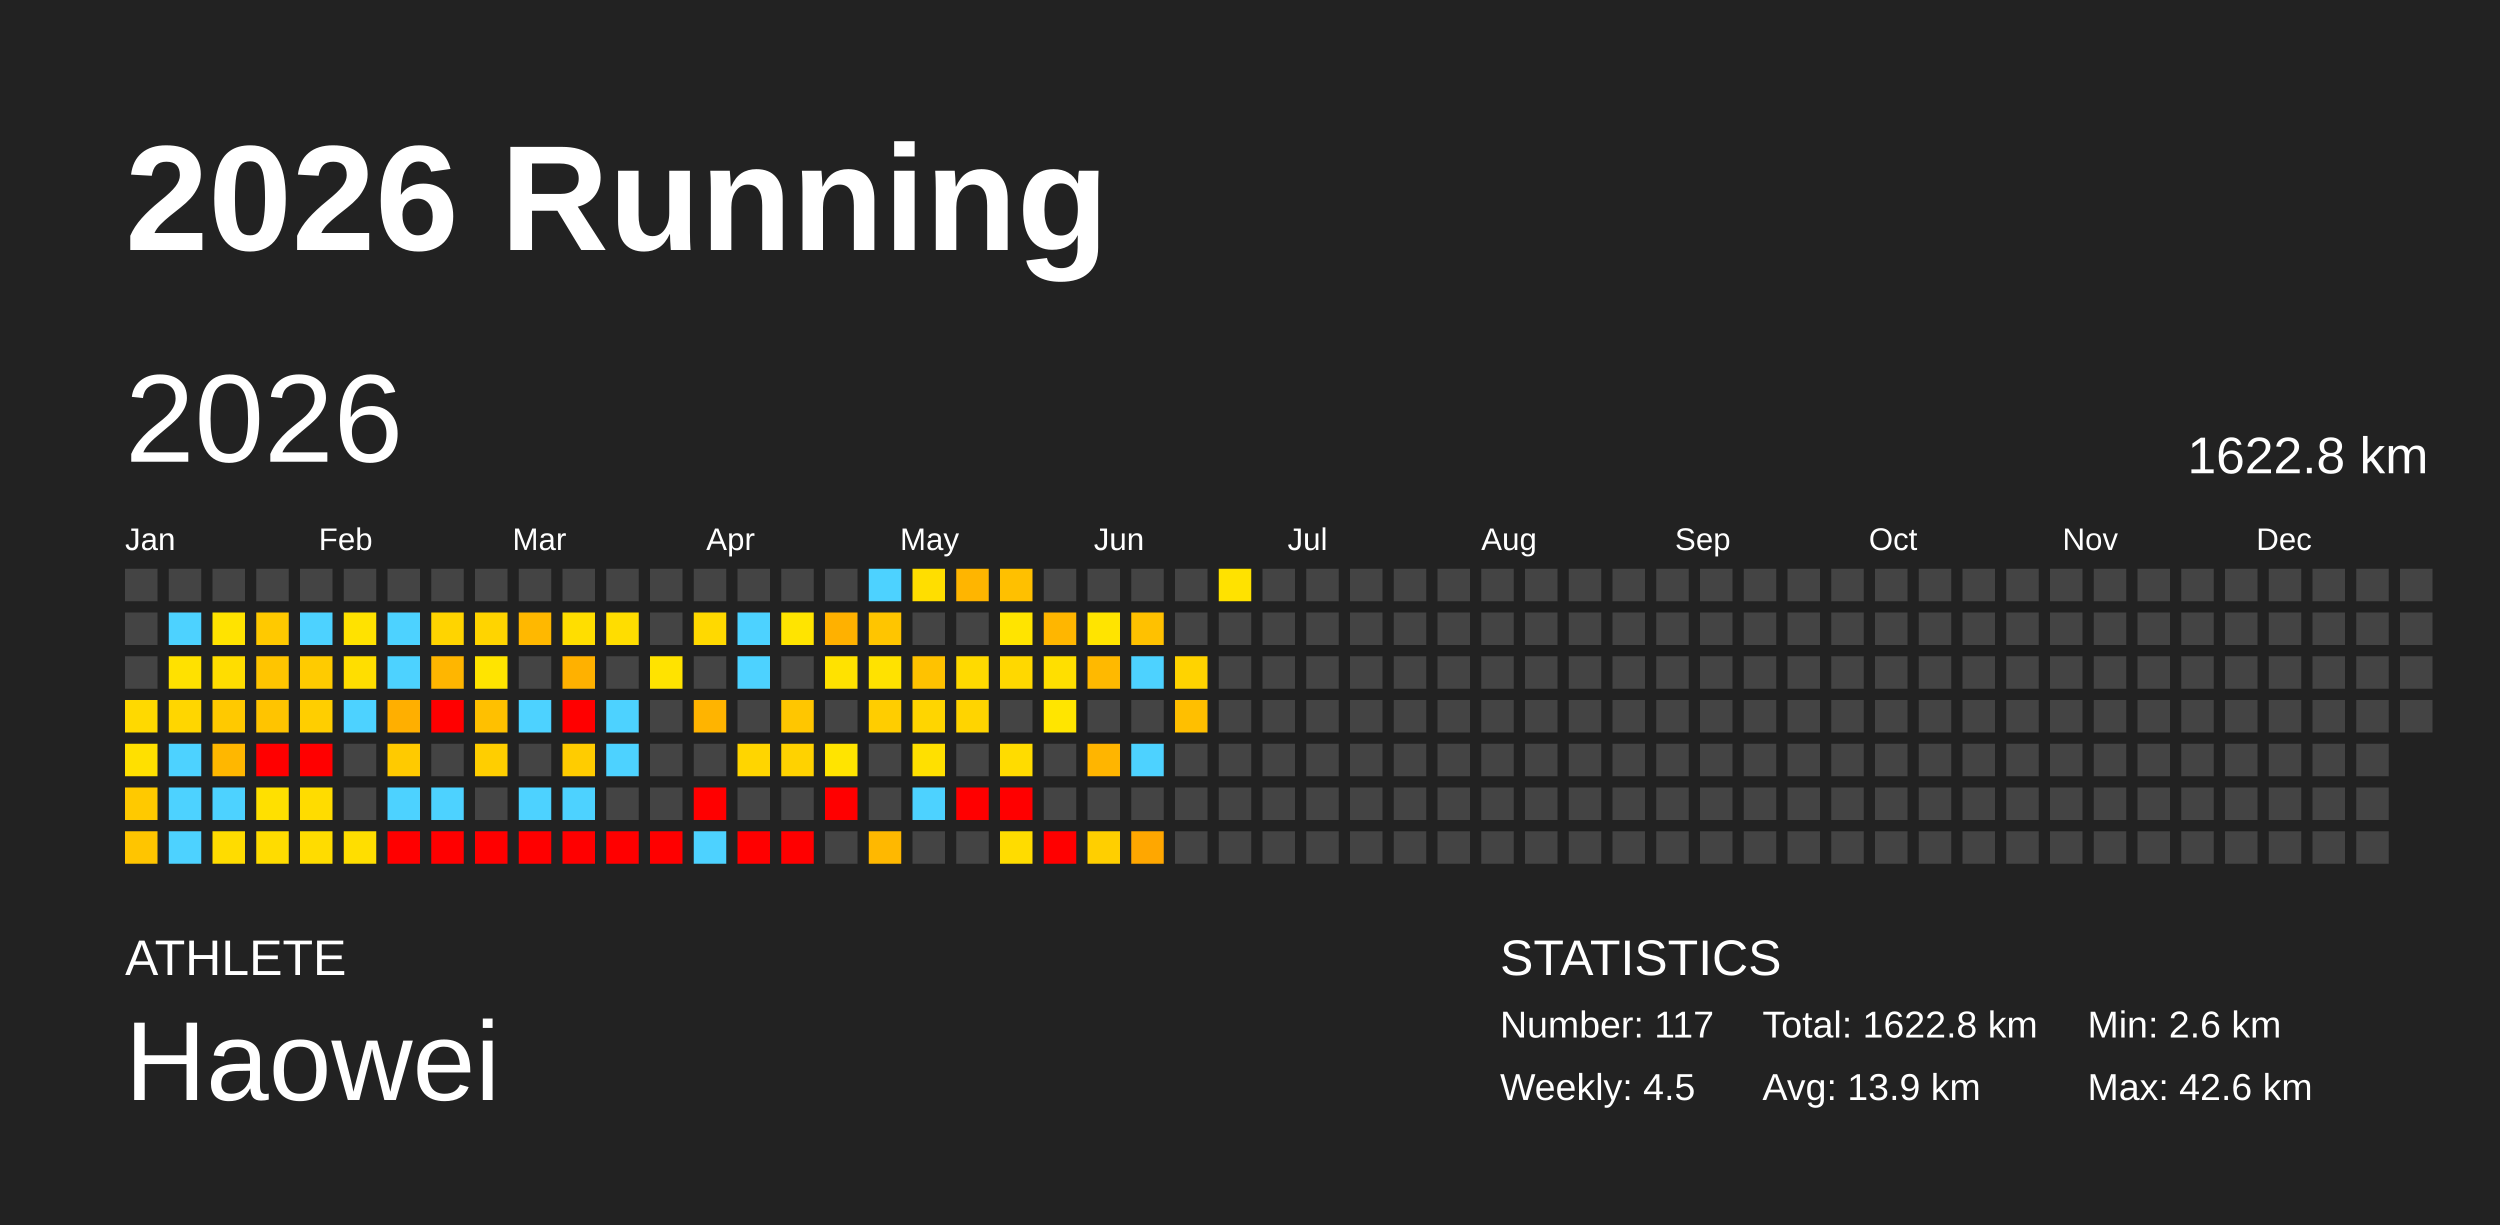
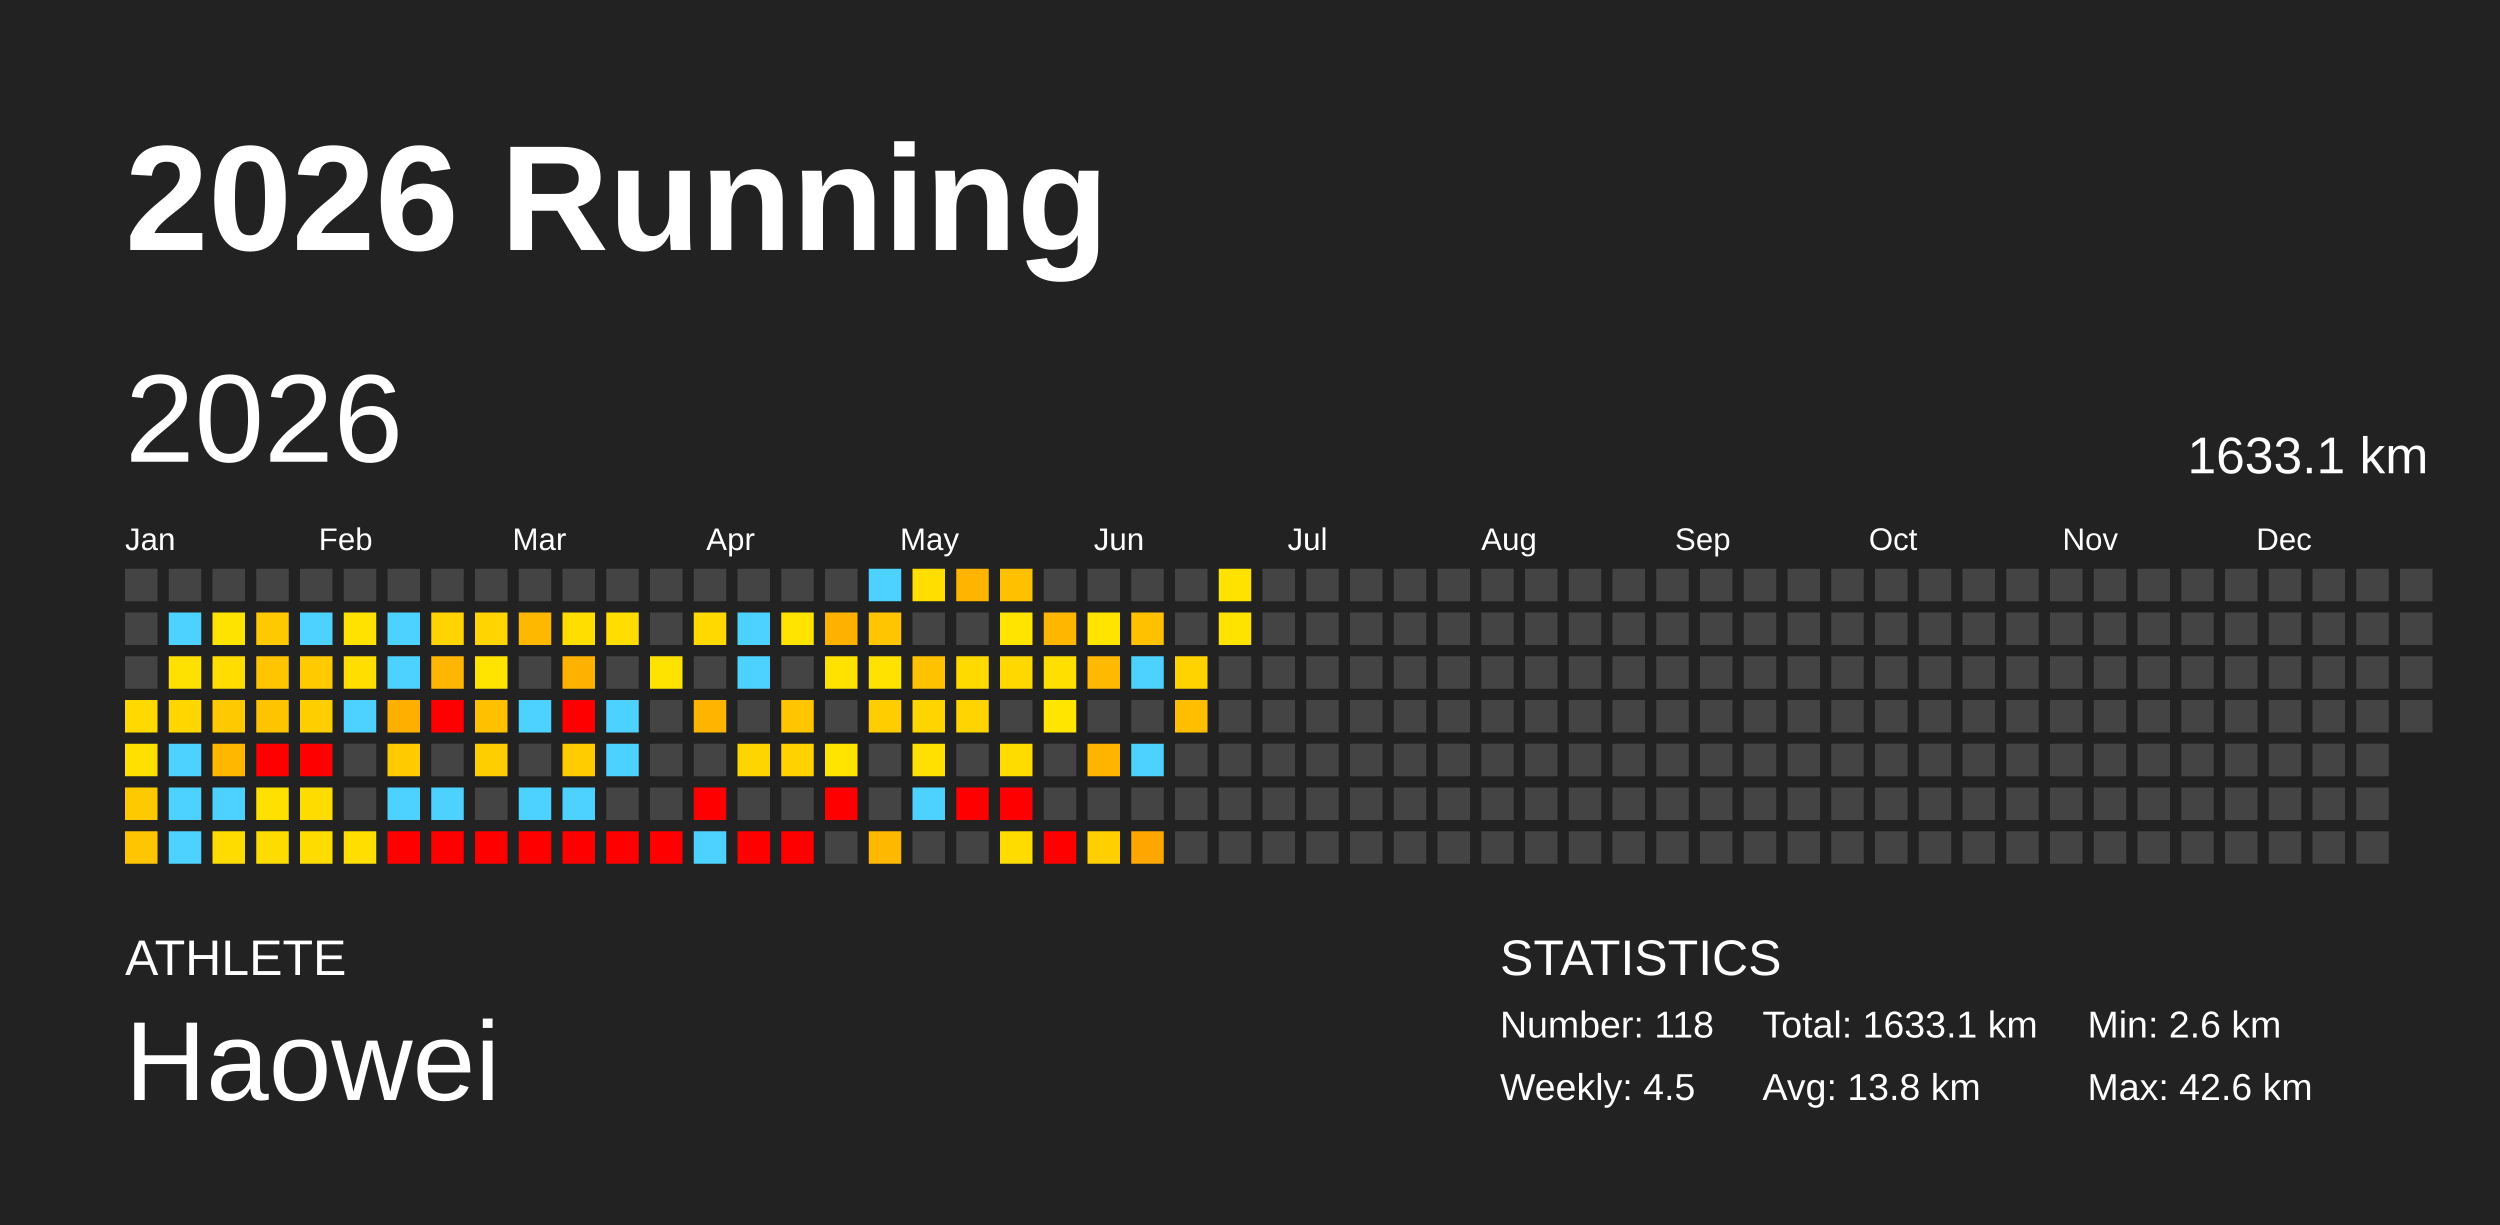
<svg xmlns="http://www.w3.org/2000/svg" baseProfile="full" height="98mm" version="1.1" viewBox="0,0,200,98" width="200mm">
  <defs />
  <rect fill="#222222" height="98" width="200" x="0" y="0" />
  <text fill="#FFFFFF" style="font-size:12px; font-family:Arial; font-weight:bold;" x="10" y="20">2026 Running</text>
  <text fill="#FFFFFF" style="font-size:4px; font-family:Arial" x="10" y="78">ATHLETE</text>
  <text fill="#FFFFFF" style="font-size:9px; font-family:Arial" x="10" y="88">Haowei</text>
  <text fill="#FFFFFF" style="font-size:4px; font-family:Arial" x="120" y="78">STATISTICS</text>
-   <text fill="#FFFFFF" style="font-size:3px; font-family:Arial" x="120" y="83">Number: 117</text>
+   <text fill="#FFFFFF" style="font-size:3px; font-family:Arial" x="120" y="83">Number: 118</text>
  <text fill="#FFFFFF" style="font-size:3px; font-family:Arial" x="120" y="88">Weekly: 4.5</text>
-   <text fill="#FFFFFF" style="font-size:3px; font-family:Arial" x="141" y="83">Total: 1622.8 km</text>
-   <text fill="#FFFFFF" style="font-size:3px; font-family:Arial" x="141" y="88">Avg: 13.9 km</text>
+   <text fill="#FFFFFF" style="font-size:3px; font-family:Arial" x="141" y="83">Total: 1633.1 km</text>
+   <text fill="#FFFFFF" style="font-size:3px; font-family:Arial" x="141" y="88">Avg: 13.8 km</text>
  <text fill="#FFFFFF" style="font-size:3px; font-family:Arial" x="167" y="83">Min: 2.6 km</text>
  <text fill="#FFFFFF" style="font-size:3px; font-family:Arial" x="167" y="88">Max: 42.6 km</text>
  <text dominant-baseline="hanging" fill="#FFFFFF" style="font-size:10.0px; font-family:Arial;" x="10" y="30">2026</text>
-   <text dominant-baseline="hanging" fill="#FFFFFF" style="font-size:4.125px; font-family:Arial;" x="175" y="35">1622.8 km</text>
+   <text dominant-baseline="hanging" fill="#FFFFFF" style="font-size:4.125px; font-family:Arial;" x="175" y="35">1633.1 km</text>
  <text fill="#FFFFFF" style="font-size:2.5px; font-family:Arial" x="10.0" y="44">Jan</text>
  <text fill="#FFFFFF" style="font-size:2.5px; font-family:Arial" x="25.5" y="44">Feb</text>
  <text fill="#FFFFFF" style="font-size:2.5px; font-family:Arial" x="41.0" y="44">Mar</text>
  <text fill="#FFFFFF" style="font-size:2.5px; font-family:Arial" x="56.5" y="44">Apr</text>
  <text fill="#FFFFFF" style="font-size:2.5px; font-family:Arial" x="72.0" y="44">May</text>
  <text fill="#FFFFFF" style="font-size:2.5px; font-family:Arial" x="87.5" y="44">Jun</text>
  <text fill="#FFFFFF" style="font-size:2.5px; font-family:Arial" x="103.0" y="44">Jul</text>
  <text fill="#FFFFFF" style="font-size:2.5px; font-family:Arial" x="118.5" y="44">Aug</text>
  <text fill="#FFFFFF" style="font-size:2.5px; font-family:Arial" x="134.0" y="44">Sep</text>
  <text fill="#FFFFFF" style="font-size:2.5px; font-family:Arial" x="149.5" y="44">Oct</text>
  <text fill="#FFFFFF" style="font-size:2.5px; font-family:Arial" x="165.0" y="44">Nov</text>
  <text fill="#FFFFFF" style="font-size:2.5px; font-family:Arial" x="180.5" y="44">Dec</text>
  <rect fill="#444444" height="2.6" width="2.6" x="10.0" y="45.5" />
  <rect fill="#444444" height="2.6" width="2.6" x="10.0" y="49.0" />
  <rect fill="#444444" height="2.6" width="2.6" x="10.0" y="52.5" />
  <rect fill="#ffd900" height="2.6" width="2.6" x="10.0" y="56.0" />
  <rect fill="#ffe000" height="2.6" width="2.6" x="10.0" y="59.5" />
  <rect fill="#ffc900" height="2.6" width="2.6" x="10.0" y="63.0" />
  <rect fill="#ffc500" height="2.6" width="2.6" x="10.0" y="66.5" />
  <rect fill="#444444" height="2.6" width="2.6" x="13.5" y="45.5" />
  <rect fill="#4dd2ff" height="2.6" width="2.6" x="13.5" y="49.0" />
  <rect fill="#ffe100" height="2.6" width="2.6" x="13.5" y="52.5" />
  <rect fill="#ffd600" height="2.6" width="2.6" x="13.5" y="56.0" />
  <rect fill="#4dd2ff" height="2.6" width="2.6" x="13.5" y="59.5" />
  <rect fill="#4dd2ff" height="2.6" width="2.6" x="13.5" y="63.0" />
  <rect fill="#4dd2ff" height="2.6" width="2.6" x="13.5" y="66.5" />
  <rect fill="#444444" height="2.6" width="2.6" x="17.0" y="45.5" />
  <rect fill="#ffe300" height="2.6" width="2.6" x="17.0" y="49.0" />
  <rect fill="#ffdd00" height="2.6" width="2.6" x="17.0" y="52.5" />
  <rect fill="#ffc900" height="2.6" width="2.6" x="17.0" y="56.0" />
  <rect fill="#ffb700" height="2.6" width="2.6" x="17.0" y="59.5" />
  <rect fill="#4dd2ff" height="2.6" width="2.6" x="17.0" y="63.0" />
  <rect fill="#ffdc00" height="2.6" width="2.6" x="17.0" y="66.5" />
  <rect fill="#444444" height="2.6" width="2.6" x="20.5" y="45.5" />
  <rect fill="#ffc900" height="2.6" width="2.6" x="20.5" y="49.0" />
  <rect fill="#ffc500" height="2.6" width="2.6" x="20.5" y="52.5" />
  <rect fill="#ffc400" height="2.6" width="2.6" x="20.5" y="56.0" />
  <rect fill="red" height="2.6" width="2.6" x="20.5" y="59.5" />
  <rect fill="#ffe000" height="2.6" width="2.6" x="20.5" y="63.0" />
  <rect fill="#ffdc00" height="2.6" width="2.6" x="20.5" y="66.5" />
  <rect fill="#444444" height="2.6" width="2.6" x="24.0" y="45.5" />
  <rect fill="#4dd2ff" height="2.6" width="2.6" x="24.0" y="49.0" />
  <rect fill="#ffcb00" height="2.6" width="2.6" x="24.0" y="52.5" />
  <rect fill="#ffce00" height="2.6" width="2.6" x="24.0" y="56.0" />
  <rect fill="red" height="2.6" width="2.6" x="24.0" y="59.5" />
  <rect fill="#ffdc00" height="2.6" width="2.6" x="24.0" y="63.0" />
  <rect fill="#ffdc00" height="2.6" width="2.6" x="24.0" y="66.5" />
  <rect fill="#444444" height="2.6" width="2.6" x="27.5" y="45.5" />
  <rect fill="#ffe200" height="2.6" width="2.6" x="27.5" y="49.0" />
  <rect fill="#ffde00" height="2.6" width="2.6" x="27.5" y="52.5" />
  <rect fill="#4dd2ff" height="2.6" width="2.6" x="27.5" y="56.0" />
  <rect fill="#444444" height="2.6" width="2.6" x="27.5" y="59.5" />
  <rect fill="#444444" height="2.6" width="2.6" x="27.5" y="63.0" />
  <rect fill="#ffde00" height="2.6" width="2.6" x="27.5" y="66.5" />
  <rect fill="#444444" height="2.6" width="2.6" x="31.0" y="45.5" />
  <rect fill="#4dd2ff" height="2.6" width="2.6" x="31.0" y="49.0" />
  <rect fill="#4dd2ff" height="2.6" width="2.6" x="31.0" y="52.5" />
  <rect fill="#ffaf00" height="2.6" width="2.6" x="31.0" y="56.0" />
  <rect fill="#ffca00" height="2.6" width="2.6" x="31.0" y="59.5" />
  <rect fill="#4dd2ff" height="2.6" width="2.6" x="31.0" y="63.0" />
  <rect fill="red" height="2.6" width="2.6" x="31.0" y="66.5" />
  <rect fill="#444444" height="2.6" width="2.6" x="34.5" y="45.5" />
  <rect fill="#ffd400" height="2.6" width="2.6" x="34.5" y="49.0" />
  <rect fill="#ffb600" height="2.6" width="2.6" x="34.5" y="52.5" />
  <rect fill="red" height="2.6" width="2.6" x="34.5" y="56.0" />
  <rect fill="#444444" height="2.6" width="2.6" x="34.5" y="59.5" />
  <rect fill="#4dd2ff" height="2.6" width="2.6" x="34.5" y="63.0" />
  <rect fill="red" height="2.6" width="2.6" x="34.5" y="66.5" />
  <rect fill="#444444" height="2.6" width="2.6" x="38.0" y="45.5" />
  <rect fill="#ffd400" height="2.6" width="2.6" x="38.0" y="49.0" />
  <rect fill="#ffe400" height="2.6" width="2.6" x="38.0" y="52.5" />
  <rect fill="#ffc000" height="2.6" width="2.6" x="38.0" y="56.0" />
  <rect fill="#ffce00" height="2.6" width="2.6" x="38.0" y="59.5" />
  <rect fill="#444444" height="2.6" width="2.6" x="38.0" y="63.0" />
  <rect fill="red" height="2.6" width="2.6" x="38.0" y="66.5" />
  <rect fill="#444444" height="2.6" width="2.6" x="41.5" y="45.5" />
  <rect fill="#ffb800" height="2.6" width="2.6" x="41.5" y="49.0" />
  <rect fill="#444444" height="2.6" width="2.6" x="41.5" y="52.5" />
  <rect fill="#4dd2ff" height="2.6" width="2.6" x="41.5" y="56.0" />
  <rect fill="#444444" height="2.6" width="2.6" x="41.5" y="59.5" />
  <rect fill="#4dd2ff" height="2.6" width="2.6" x="41.5" y="63.0" />
  <rect fill="red" height="2.6" width="2.6" x="41.5" y="66.5" />
  <rect fill="#444444" height="2.6" width="2.6" x="45.0" y="45.5" />
  <rect fill="#ffde00" height="2.6" width="2.6" x="45.0" y="49.0" />
  <rect fill="#ffb100" height="2.6" width="2.6" x="45.0" y="52.5" />
  <rect fill="red" height="2.6" width="2.6" x="45.0" y="56.0" />
  <rect fill="#ffcc00" height="2.6" width="2.6" x="45.0" y="59.5" />
  <rect fill="#4dd2ff" height="2.6" width="2.6" x="45.0" y="63.0" />
  <rect fill="red" height="2.6" width="2.6" x="45.0" y="66.5" />
  <rect fill="#444444" height="2.6" width="2.6" x="48.5" y="45.5" />
  <rect fill="#ffdd00" height="2.6" width="2.6" x="48.5" y="49.0" />
  <rect fill="#444444" height="2.6" width="2.6" x="48.5" y="52.5" />
  <rect fill="#4dd2ff" height="2.6" width="2.6" x="48.5" y="56.0" />
  <rect fill="#4dd2ff" height="2.6" width="2.6" x="48.5" y="59.5" />
  <rect fill="#444444" height="2.6" width="2.6" x="48.5" y="63.0" />
  <rect fill="red" height="2.6" width="2.6" x="48.5" y="66.5" />
  <rect fill="#444444" height="2.6" width="2.6" x="52.0" y="45.5" />
  <rect fill="#444444" height="2.6" width="2.6" x="52.0" y="49.0" />
  <rect fill="#ffe300" height="2.6" width="2.6" x="52.0" y="52.5" />
  <rect fill="#444444" height="2.6" width="2.6" x="52.0" y="56.0" />
  <rect fill="#444444" height="2.6" width="2.6" x="52.0" y="59.5" />
  <rect fill="#444444" height="2.6" width="2.6" x="52.0" y="63.0" />
  <rect fill="red" height="2.6" width="2.6" x="52.0" y="66.5" />
  <rect fill="#444444" height="2.6" width="2.6" x="55.5" y="45.5" />
  <rect fill="#ffd900" height="2.6" width="2.6" x="55.5" y="49.0" />
  <rect fill="#444444" height="2.6" width="2.6" x="55.5" y="52.5" />
  <rect fill="#ffb400" height="2.6" width="2.6" x="55.5" y="56.0" />
  <rect fill="#444444" height="2.6" width="2.6" x="55.5" y="59.5" />
  <rect fill="red" height="2.6" width="2.6" x="55.5" y="63.0" />
  <rect fill="#4dd2ff" height="2.6" width="2.6" x="55.5" y="66.5" />
  <rect fill="#444444" height="2.6" width="2.6" x="59.0" y="45.5" />
  <rect fill="#4dd2ff" height="2.6" width="2.6" x="59.0" y="49.0" />
  <rect fill="#4dd2ff" height="2.6" width="2.6" x="59.0" y="52.5" />
  <rect fill="#444444" height="2.6" width="2.6" x="59.0" y="56.0" />
  <rect fill="#ffd500" height="2.6" width="2.6" x="59.0" y="59.5" />
  <rect fill="#444444" height="2.6" width="2.6" x="59.0" y="63.0" />
  <rect fill="red" height="2.6" width="2.6" x="59.0" y="66.5" />
  <rect fill="#444444" height="2.6" width="2.6" x="62.5" y="45.5" />
  <rect fill="#ffe400" height="2.6" width="2.6" x="62.5" y="49.0" />
  <rect fill="#444444" height="2.6" width="2.6" x="62.5" y="52.5" />
  <rect fill="#ffc600" height="2.6" width="2.6" x="62.5" y="56.0" />
  <rect fill="#ffd200" height="2.6" width="2.6" x="62.5" y="59.5" />
  <rect fill="#444444" height="2.6" width="2.6" x="62.5" y="63.0" />
  <rect fill="red" height="2.6" width="2.6" x="62.5" y="66.5" />
  <rect fill="#444444" height="2.6" width="2.6" x="66.0" y="45.5" />
  <rect fill="#ffb100" height="2.6" width="2.6" x="66.0" y="49.0" />
  <rect fill="#ffe200" height="2.6" width="2.6" x="66.0" y="52.5" />
  <rect fill="#444444" height="2.6" width="2.6" x="66.0" y="56.0" />
  <rect fill="#ffe400" height="2.6" width="2.6" x="66.0" y="59.5" />
  <rect fill="red" height="2.6" width="2.6" x="66.0" y="63.0" />
  <rect fill="#444444" height="2.6" width="2.6" x="66.0" y="66.5" />
  <rect fill="#4dd2ff" height="2.6" width="2.6" x="69.5" y="45.5" />
  <rect fill="#ffc500" height="2.6" width="2.6" x="69.5" y="49.0" />
  <rect fill="#ffe200" height="2.6" width="2.6" x="69.5" y="52.5" />
  <rect fill="#ffcd00" height="2.6" width="2.6" x="69.5" y="56.0" />
  <rect fill="#444444" height="2.6" width="2.6" x="69.5" y="59.5" />
  <rect fill="#444444" height="2.6" width="2.6" x="69.5" y="63.0" />
  <rect fill="#ffb800" height="2.6" width="2.6" x="69.5" y="66.5" />
  <rect fill="#ffde00" height="2.6" width="2.6" x="73.0" y="45.5" />
  <rect fill="#444444" height="2.6" width="2.6" x="73.0" y="49.0" />
  <rect fill="#ffc200" height="2.6" width="2.6" x="73.0" y="52.5" />
  <rect fill="#ffd500" height="2.6" width="2.6" x="73.0" y="56.0" />
  <rect fill="#ffe000" height="2.6" width="2.6" x="73.0" y="59.5" />
  <rect fill="#4dd2ff" height="2.6" width="2.6" x="73.0" y="63.0" />
  <rect fill="#444444" height="2.6" width="2.6" x="73.0" y="66.5" />
  <rect fill="#ffb500" height="2.6" width="2.6" x="76.5" y="45.5" />
  <rect fill="#444444" height="2.6" width="2.6" x="76.5" y="49.0" />
  <rect fill="#ffda00" height="2.6" width="2.6" x="76.5" y="52.5" />
  <rect fill="#ffd400" height="2.6" width="2.6" x="76.5" y="56.0" />
  <rect fill="#444444" height="2.6" width="2.6" x="76.5" y="59.5" />
  <rect fill="red" height="2.6" width="2.6" x="76.5" y="63.0" />
  <rect fill="#444444" height="2.6" width="2.6" x="76.5" y="66.5" />
  <rect fill="#ffc000" height="2.6" width="2.6" x="80.0" y="45.5" />
  <rect fill="#ffe400" height="2.6" width="2.6" x="80.0" y="49.0" />
  <rect fill="#ffd800" height="2.6" width="2.6" x="80.0" y="52.5" />
  <rect fill="#444444" height="2.6" width="2.6" x="80.0" y="56.0" />
  <rect fill="#ffdc00" height="2.6" width="2.6" x="80.0" y="59.5" />
  <rect fill="red" height="2.6" width="2.6" x="80.0" y="63.0" />
  <rect fill="#ffdc00" height="2.6" width="2.6" x="80.0" y="66.5" />
  <rect fill="#444444" height="2.6" width="2.6" x="83.5" y="45.5" />
  <rect fill="#ffb600" height="2.6" width="2.6" x="83.5" y="49.0" />
  <rect fill="#ffdf00" height="2.6" width="2.6" x="83.5" y="52.5" />
  <rect fill="#ffe500" height="2.6" width="2.6" x="83.5" y="56.0" />
  <rect fill="#444444" height="2.6" width="2.6" x="83.5" y="59.5" />
  <rect fill="#444444" height="2.6" width="2.6" x="83.5" y="63.0" />
  <rect fill="red" height="2.6" width="2.6" x="83.5" y="66.5" />
  <rect fill="#444444" height="2.6" width="2.6" x="87.0" y="45.5" />
  <rect fill="#ffe400" height="2.6" width="2.6" x="87.0" y="49.0" />
  <rect fill="#ffb900" height="2.6" width="2.6" x="87.0" y="52.5" />
  <rect fill="#444444" height="2.6" width="2.6" x="87.0" y="56.0" />
  <rect fill="#ffb500" height="2.6" width="2.6" x="87.0" y="59.5" />
  <rect fill="#444444" height="2.6" width="2.6" x="87.0" y="63.0" />
  <rect fill="#ffcf00" height="2.6" width="2.6" x="87.0" y="66.5" />
  <rect fill="#444444" height="2.6" width="2.6" x="90.5" y="45.5" />
  <rect fill="#ffc100" height="2.6" width="2.6" x="90.5" y="49.0" />
  <rect fill="#4dd2ff" height="2.6" width="2.6" x="90.5" y="52.5" />
  <rect fill="#444444" height="2.6" width="2.6" x="90.5" y="56.0" />
  <rect fill="#4dd2ff" height="2.6" width="2.6" x="90.5" y="59.5" />
  <rect fill="#444444" height="2.6" width="2.6" x="90.5" y="63.0" />
  <rect fill="#ffa700" height="2.6" width="2.6" x="90.5" y="66.5" />
  <rect fill="#444444" height="2.6" width="2.6" x="94.0" y="45.5" />
  <rect fill="#444444" height="2.6" width="2.6" x="94.0" y="49.0" />
  <rect fill="#ffd300" height="2.6" width="2.6" x="94.0" y="52.5" />
  <rect fill="#ffbf00" height="2.6" width="2.6" x="94.0" y="56.0" />
  <rect fill="#444444" height="2.6" width="2.6" x="94.0" y="59.5" />
  <rect fill="#444444" height="2.6" width="2.6" x="94.0" y="63.0" />
  <rect fill="#444444" height="2.6" width="2.6" x="94.0" y="66.5" />
  <rect fill="#ffe200" height="2.6" width="2.6" x="97.5" y="45.5" />
-   <rect fill="#444444" height="2.6" width="2.6" x="97.5" y="49.0" />
+   <rect fill="#ffe300" height="2.6" width="2.6" x="97.5" y="49.0" />
  <rect fill="#444444" height="2.6" width="2.6" x="97.5" y="52.5" />
  <rect fill="#444444" height="2.6" width="2.6" x="97.5" y="56.0" />
  <rect fill="#444444" height="2.6" width="2.6" x="97.5" y="59.5" />
  <rect fill="#444444" height="2.6" width="2.6" x="97.5" y="63.0" />
  <rect fill="#444444" height="2.6" width="2.6" x="97.5" y="66.5" />
  <rect fill="#444444" height="2.6" width="2.6" x="101.0" y="45.5" />
  <rect fill="#444444" height="2.6" width="2.6" x="101.0" y="49.0" />
  <rect fill="#444444" height="2.6" width="2.6" x="101.0" y="52.5" />
  <rect fill="#444444" height="2.6" width="2.6" x="101.0" y="56.0" />
  <rect fill="#444444" height="2.6" width="2.6" x="101.0" y="59.5" />
  <rect fill="#444444" height="2.6" width="2.6" x="101.0" y="63.0" />
  <rect fill="#444444" height="2.6" width="2.6" x="101.0" y="66.5" />
  <rect fill="#444444" height="2.6" width="2.6" x="104.5" y="45.5" />
  <rect fill="#444444" height="2.6" width="2.6" x="104.5" y="49.0" />
  <rect fill="#444444" height="2.6" width="2.6" x="104.5" y="52.5" />
  <rect fill="#444444" height="2.6" width="2.6" x="104.5" y="56.0" />
  <rect fill="#444444" height="2.6" width="2.6" x="104.5" y="59.5" />
  <rect fill="#444444" height="2.6" width="2.6" x="104.5" y="63.0" />
  <rect fill="#444444" height="2.6" width="2.6" x="104.5" y="66.5" />
  <rect fill="#444444" height="2.6" width="2.6" x="108.0" y="45.5" />
  <rect fill="#444444" height="2.6" width="2.6" x="108.0" y="49.0" />
  <rect fill="#444444" height="2.6" width="2.6" x="108.0" y="52.5" />
  <rect fill="#444444" height="2.6" width="2.6" x="108.0" y="56.0" />
  <rect fill="#444444" height="2.6" width="2.6" x="108.0" y="59.5" />
  <rect fill="#444444" height="2.6" width="2.6" x="108.0" y="63.0" />
  <rect fill="#444444" height="2.6" width="2.6" x="108.0" y="66.5" />
  <rect fill="#444444" height="2.6" width="2.6" x="111.5" y="45.5" />
  <rect fill="#444444" height="2.6" width="2.6" x="111.5" y="49.0" />
  <rect fill="#444444" height="2.6" width="2.6" x="111.5" y="52.5" />
  <rect fill="#444444" height="2.6" width="2.6" x="111.5" y="56.0" />
  <rect fill="#444444" height="2.6" width="2.6" x="111.5" y="59.5" />
  <rect fill="#444444" height="2.6" width="2.6" x="111.5" y="63.0" />
  <rect fill="#444444" height="2.6" width="2.6" x="111.5" y="66.5" />
  <rect fill="#444444" height="2.6" width="2.6" x="115.0" y="45.5" />
  <rect fill="#444444" height="2.6" width="2.6" x="115.0" y="49.0" />
  <rect fill="#444444" height="2.6" width="2.6" x="115.0" y="52.5" />
  <rect fill="#444444" height="2.6" width="2.6" x="115.0" y="56.0" />
  <rect fill="#444444" height="2.6" width="2.6" x="115.0" y="59.5" />
  <rect fill="#444444" height="2.6" width="2.6" x="115.0" y="63.0" />
  <rect fill="#444444" height="2.6" width="2.6" x="115.0" y="66.5" />
  <rect fill="#444444" height="2.6" width="2.6" x="118.5" y="45.5" />
  <rect fill="#444444" height="2.6" width="2.6" x="118.5" y="49.0" />
  <rect fill="#444444" height="2.6" width="2.6" x="118.5" y="52.5" />
  <rect fill="#444444" height="2.6" width="2.6" x="118.5" y="56.0" />
  <rect fill="#444444" height="2.6" width="2.6" x="118.5" y="59.5" />
  <rect fill="#444444" height="2.6" width="2.6" x="118.5" y="63.0" />
  <rect fill="#444444" height="2.6" width="2.6" x="118.5" y="66.5" />
  <rect fill="#444444" height="2.6" width="2.6" x="122.0" y="45.5" />
  <rect fill="#444444" height="2.6" width="2.6" x="122.0" y="49.0" />
  <rect fill="#444444" height="2.6" width="2.6" x="122.0" y="52.5" />
  <rect fill="#444444" height="2.6" width="2.6" x="122.0" y="56.0" />
  <rect fill="#444444" height="2.6" width="2.6" x="122.0" y="59.5" />
  <rect fill="#444444" height="2.6" width="2.6" x="122.0" y="63.0" />
  <rect fill="#444444" height="2.6" width="2.6" x="122.0" y="66.5" />
  <rect fill="#444444" height="2.6" width="2.6" x="125.5" y="45.5" />
  <rect fill="#444444" height="2.6" width="2.6" x="125.5" y="49.0" />
  <rect fill="#444444" height="2.6" width="2.6" x="125.5" y="52.5" />
  <rect fill="#444444" height="2.6" width="2.6" x="125.5" y="56.0" />
  <rect fill="#444444" height="2.6" width="2.6" x="125.5" y="59.5" />
  <rect fill="#444444" height="2.6" width="2.6" x="125.5" y="63.0" />
  <rect fill="#444444" height="2.6" width="2.6" x="125.5" y="66.5" />
  <rect fill="#444444" height="2.6" width="2.6" x="129.0" y="45.5" />
  <rect fill="#444444" height="2.6" width="2.6" x="129.0" y="49.0" />
  <rect fill="#444444" height="2.6" width="2.6" x="129.0" y="52.5" />
  <rect fill="#444444" height="2.6" width="2.6" x="129.0" y="56.0" />
  <rect fill="#444444" height="2.6" width="2.6" x="129.0" y="59.5" />
  <rect fill="#444444" height="2.6" width="2.6" x="129.0" y="63.0" />
  <rect fill="#444444" height="2.6" width="2.6" x="129.0" y="66.5" />
  <rect fill="#444444" height="2.6" width="2.6" x="132.5" y="45.5" />
  <rect fill="#444444" height="2.6" width="2.6" x="132.5" y="49.0" />
  <rect fill="#444444" height="2.6" width="2.6" x="132.5" y="52.5" />
  <rect fill="#444444" height="2.6" width="2.6" x="132.5" y="56.0" />
  <rect fill="#444444" height="2.6" width="2.6" x="132.5" y="59.5" />
  <rect fill="#444444" height="2.6" width="2.6" x="132.5" y="63.0" />
  <rect fill="#444444" height="2.6" width="2.6" x="132.5" y="66.5" />
  <rect fill="#444444" height="2.6" width="2.6" x="136.0" y="45.5" />
  <rect fill="#444444" height="2.6" width="2.6" x="136.0" y="49.0" />
  <rect fill="#444444" height="2.6" width="2.6" x="136.0" y="52.5" />
  <rect fill="#444444" height="2.6" width="2.6" x="136.0" y="56.0" />
  <rect fill="#444444" height="2.6" width="2.6" x="136.0" y="59.5" />
  <rect fill="#444444" height="2.6" width="2.6" x="136.0" y="63.0" />
  <rect fill="#444444" height="2.6" width="2.6" x="136.0" y="66.5" />
  <rect fill="#444444" height="2.6" width="2.6" x="139.5" y="45.5" />
  <rect fill="#444444" height="2.6" width="2.6" x="139.5" y="49.0" />
  <rect fill="#444444" height="2.6" width="2.6" x="139.5" y="52.5" />
  <rect fill="#444444" height="2.6" width="2.6" x="139.5" y="56.0" />
  <rect fill="#444444" height="2.6" width="2.6" x="139.5" y="59.5" />
  <rect fill="#444444" height="2.6" width="2.6" x="139.5" y="63.0" />
  <rect fill="#444444" height="2.6" width="2.6" x="139.5" y="66.5" />
  <rect fill="#444444" height="2.6" width="2.6" x="143.0" y="45.5" />
  <rect fill="#444444" height="2.6" width="2.6" x="143.0" y="49.0" />
  <rect fill="#444444" height="2.6" width="2.6" x="143.0" y="52.5" />
  <rect fill="#444444" height="2.6" width="2.6" x="143.0" y="56.0" />
  <rect fill="#444444" height="2.6" width="2.6" x="143.0" y="59.5" />
  <rect fill="#444444" height="2.6" width="2.6" x="143.0" y="63.0" />
  <rect fill="#444444" height="2.6" width="2.6" x="143.0" y="66.5" />
  <rect fill="#444444" height="2.6" width="2.6" x="146.5" y="45.5" />
  <rect fill="#444444" height="2.6" width="2.6" x="146.5" y="49.0" />
  <rect fill="#444444" height="2.6" width="2.6" x="146.5" y="52.5" />
  <rect fill="#444444" height="2.6" width="2.6" x="146.5" y="56.0" />
  <rect fill="#444444" height="2.6" width="2.6" x="146.5" y="59.5" />
  <rect fill="#444444" height="2.6" width="2.6" x="146.5" y="63.0" />
  <rect fill="#444444" height="2.6" width="2.6" x="146.5" y="66.5" />
  <rect fill="#444444" height="2.6" width="2.6" x="150.0" y="45.5" />
  <rect fill="#444444" height="2.6" width="2.6" x="150.0" y="49.0" />
  <rect fill="#444444" height="2.6" width="2.6" x="150.0" y="52.5" />
  <rect fill="#444444" height="2.6" width="2.6" x="150.0" y="56.0" />
  <rect fill="#444444" height="2.6" width="2.6" x="150.0" y="59.5" />
  <rect fill="#444444" height="2.6" width="2.6" x="150.0" y="63.0" />
  <rect fill="#444444" height="2.6" width="2.6" x="150.0" y="66.5" />
  <rect fill="#444444" height="2.6" width="2.6" x="153.5" y="45.5" />
  <rect fill="#444444" height="2.6" width="2.6" x="153.5" y="49.0" />
  <rect fill="#444444" height="2.6" width="2.6" x="153.5" y="52.5" />
  <rect fill="#444444" height="2.6" width="2.6" x="153.5" y="56.0" />
  <rect fill="#444444" height="2.6" width="2.6" x="153.5" y="59.5" />
  <rect fill="#444444" height="2.6" width="2.6" x="153.5" y="63.0" />
  <rect fill="#444444" height="2.6" width="2.6" x="153.5" y="66.5" />
  <rect fill="#444444" height="2.6" width="2.6" x="157.0" y="45.5" />
  <rect fill="#444444" height="2.6" width="2.6" x="157.0" y="49.0" />
  <rect fill="#444444" height="2.6" width="2.6" x="157.0" y="52.5" />
  <rect fill="#444444" height="2.6" width="2.6" x="157.0" y="56.0" />
  <rect fill="#444444" height="2.6" width="2.6" x="157.0" y="59.5" />
  <rect fill="#444444" height="2.6" width="2.6" x="157.0" y="63.0" />
  <rect fill="#444444" height="2.6" width="2.6" x="157.0" y="66.5" />
  <rect fill="#444444" height="2.6" width="2.6" x="160.5" y="45.5" />
  <rect fill="#444444" height="2.6" width="2.6" x="160.5" y="49.0" />
  <rect fill="#444444" height="2.6" width="2.6" x="160.5" y="52.5" />
  <rect fill="#444444" height="2.6" width="2.6" x="160.5" y="56.0" />
  <rect fill="#444444" height="2.6" width="2.6" x="160.5" y="59.5" />
  <rect fill="#444444" height="2.6" width="2.6" x="160.5" y="63.0" />
  <rect fill="#444444" height="2.6" width="2.6" x="160.5" y="66.5" />
  <rect fill="#444444" height="2.6" width="2.6" x="164.0" y="45.5" />
  <rect fill="#444444" height="2.6" width="2.6" x="164.0" y="49.0" />
  <rect fill="#444444" height="2.6" width="2.6" x="164.0" y="52.5" />
  <rect fill="#444444" height="2.6" width="2.6" x="164.0" y="56.0" />
  <rect fill="#444444" height="2.6" width="2.6" x="164.0" y="59.5" />
  <rect fill="#444444" height="2.6" width="2.6" x="164.0" y="63.0" />
  <rect fill="#444444" height="2.6" width="2.6" x="164.0" y="66.5" />
  <rect fill="#444444" height="2.6" width="2.6" x="167.5" y="45.5" />
  <rect fill="#444444" height="2.6" width="2.6" x="167.5" y="49.0" />
  <rect fill="#444444" height="2.6" width="2.6" x="167.5" y="52.5" />
  <rect fill="#444444" height="2.6" width="2.6" x="167.5" y="56.0" />
  <rect fill="#444444" height="2.6" width="2.6" x="167.5" y="59.5" />
  <rect fill="#444444" height="2.6" width="2.6" x="167.5" y="63.0" />
  <rect fill="#444444" height="2.6" width="2.6" x="167.5" y="66.5" />
  <rect fill="#444444" height="2.6" width="2.6" x="171.0" y="45.5" />
  <rect fill="#444444" height="2.6" width="2.6" x="171.0" y="49.0" />
  <rect fill="#444444" height="2.6" width="2.6" x="171.0" y="52.5" />
  <rect fill="#444444" height="2.6" width="2.6" x="171.0" y="56.0" />
  <rect fill="#444444" height="2.6" width="2.6" x="171.0" y="59.5" />
  <rect fill="#444444" height="2.6" width="2.6" x="171.0" y="63.0" />
  <rect fill="#444444" height="2.6" width="2.6" x="171.0" y="66.5" />
  <rect fill="#444444" height="2.6" width="2.6" x="174.5" y="45.5" />
  <rect fill="#444444" height="2.6" width="2.6" x="174.5" y="49.0" />
  <rect fill="#444444" height="2.6" width="2.6" x="174.5" y="52.5" />
  <rect fill="#444444" height="2.6" width="2.6" x="174.5" y="56.0" />
  <rect fill="#444444" height="2.6" width="2.6" x="174.5" y="59.5" />
  <rect fill="#444444" height="2.6" width="2.6" x="174.5" y="63.0" />
  <rect fill="#444444" height="2.6" width="2.6" x="174.5" y="66.5" />
  <rect fill="#444444" height="2.6" width="2.6" x="178.0" y="45.5" />
  <rect fill="#444444" height="2.6" width="2.6" x="178.0" y="49.0" />
  <rect fill="#444444" height="2.6" width="2.6" x="178.0" y="52.5" />
  <rect fill="#444444" height="2.6" width="2.6" x="178.0" y="56.0" />
  <rect fill="#444444" height="2.6" width="2.6" x="178.0" y="59.5" />
  <rect fill="#444444" height="2.6" width="2.6" x="178.0" y="63.0" />
  <rect fill="#444444" height="2.6" width="2.6" x="178.0" y="66.5" />
  <rect fill="#444444" height="2.6" width="2.6" x="181.5" y="45.5" />
  <rect fill="#444444" height="2.6" width="2.6" x="181.5" y="49.0" />
  <rect fill="#444444" height="2.6" width="2.6" x="181.5" y="52.5" />
  <rect fill="#444444" height="2.6" width="2.6" x="181.5" y="56.0" />
  <rect fill="#444444" height="2.6" width="2.6" x="181.5" y="59.5" />
  <rect fill="#444444" height="2.6" width="2.6" x="181.5" y="63.0" />
  <rect fill="#444444" height="2.6" width="2.6" x="181.5" y="66.5" />
  <rect fill="#444444" height="2.6" width="2.6" x="185.0" y="45.5" />
  <rect fill="#444444" height="2.6" width="2.6" x="185.0" y="49.0" />
  <rect fill="#444444" height="2.6" width="2.6" x="185.0" y="52.5" />
  <rect fill="#444444" height="2.6" width="2.6" x="185.0" y="56.0" />
  <rect fill="#444444" height="2.6" width="2.6" x="185.0" y="59.5" />
  <rect fill="#444444" height="2.6" width="2.6" x="185.0" y="63.0" />
  <rect fill="#444444" height="2.6" width="2.6" x="185.0" y="66.5" />
  <rect fill="#444444" height="2.6" width="2.6" x="188.5" y="45.5" />
  <rect fill="#444444" height="2.6" width="2.6" x="188.5" y="49.0" />
  <rect fill="#444444" height="2.6" width="2.6" x="188.5" y="52.5" />
  <rect fill="#444444" height="2.6" width="2.6" x="188.5" y="56.0" />
  <rect fill="#444444" height="2.6" width="2.6" x="188.5" y="59.5" />
  <rect fill="#444444" height="2.6" width="2.6" x="188.5" y="63.0" />
  <rect fill="#444444" height="2.6" width="2.6" x="188.5" y="66.5" />
  <rect fill="#444444" height="2.6" width="2.6" x="192.0" y="45.5" />
  <rect fill="#444444" height="2.6" width="2.6" x="192.0" y="49.0" />
  <rect fill="#444444" height="2.6" width="2.6" x="192.0" y="52.5" />
  <rect fill="#444444" height="2.6" width="2.6" x="192.0" y="56.0" />
</svg>
